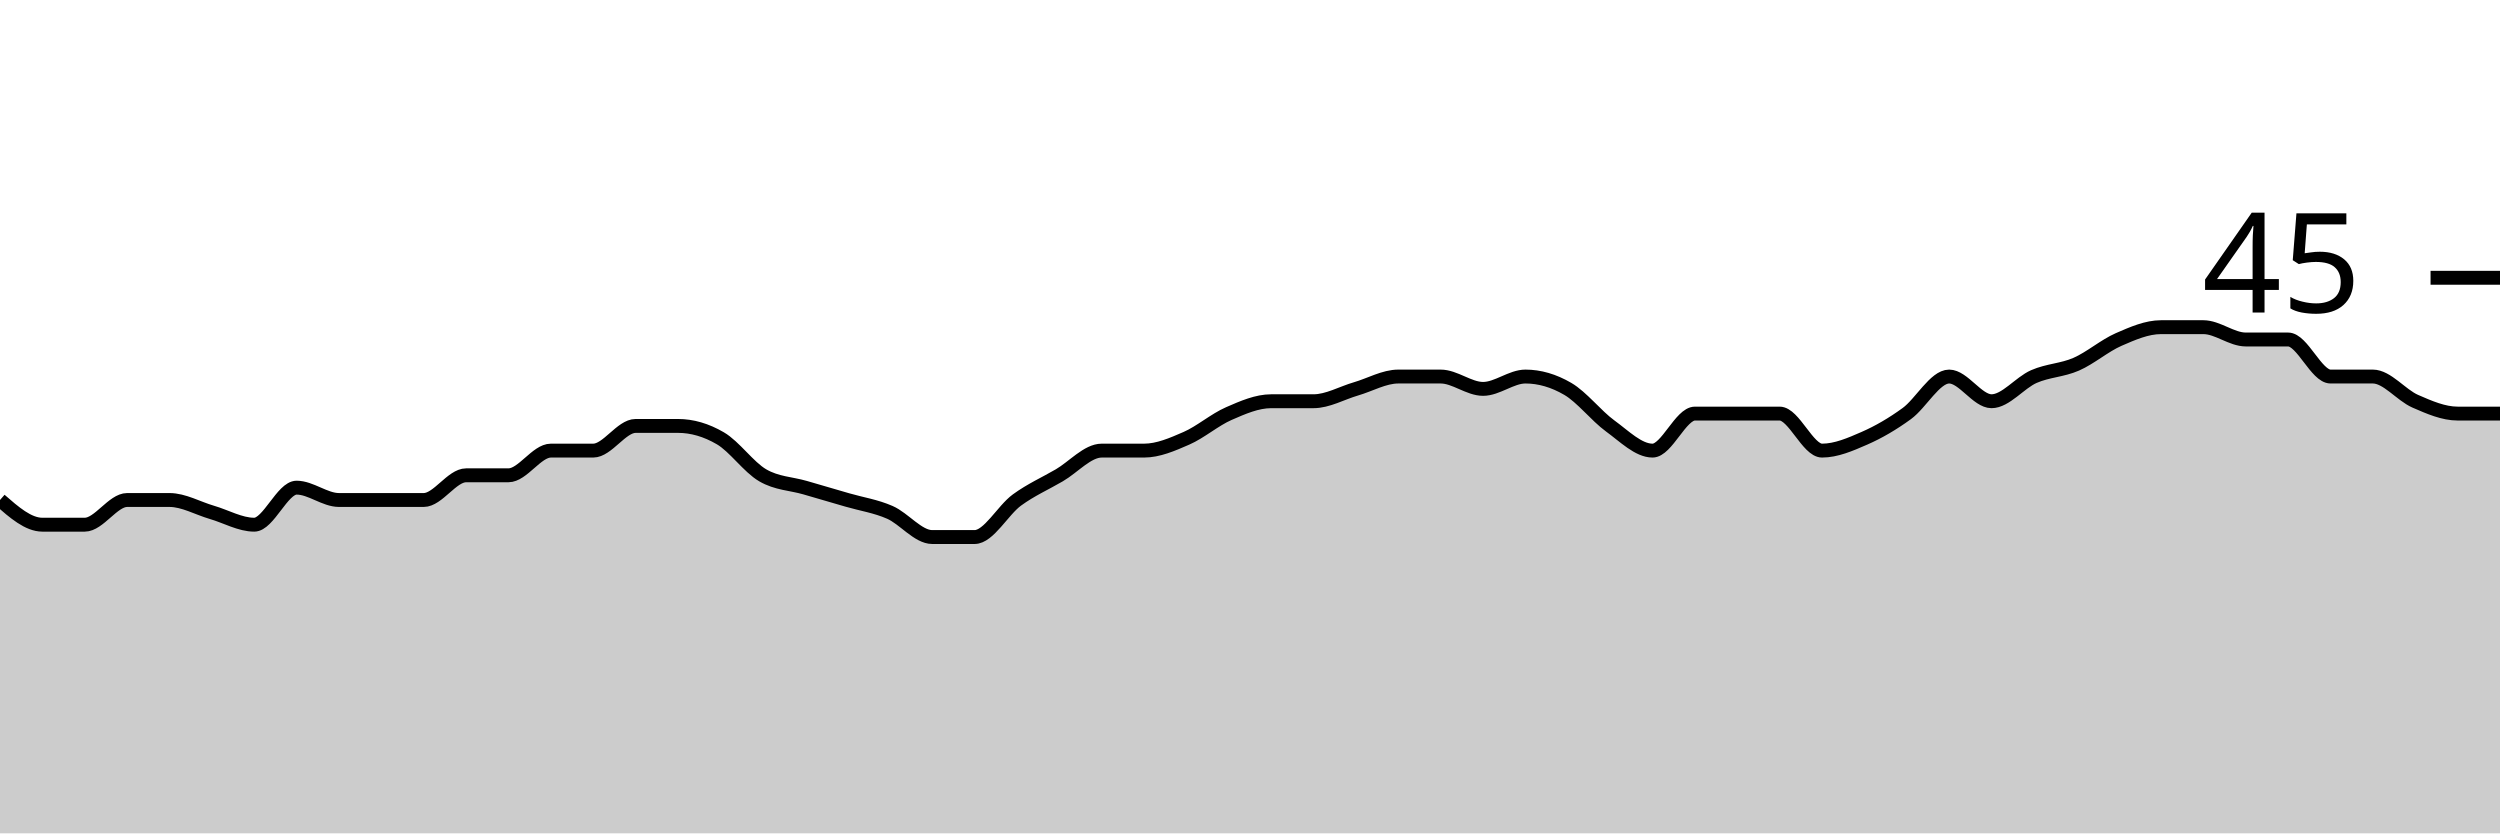
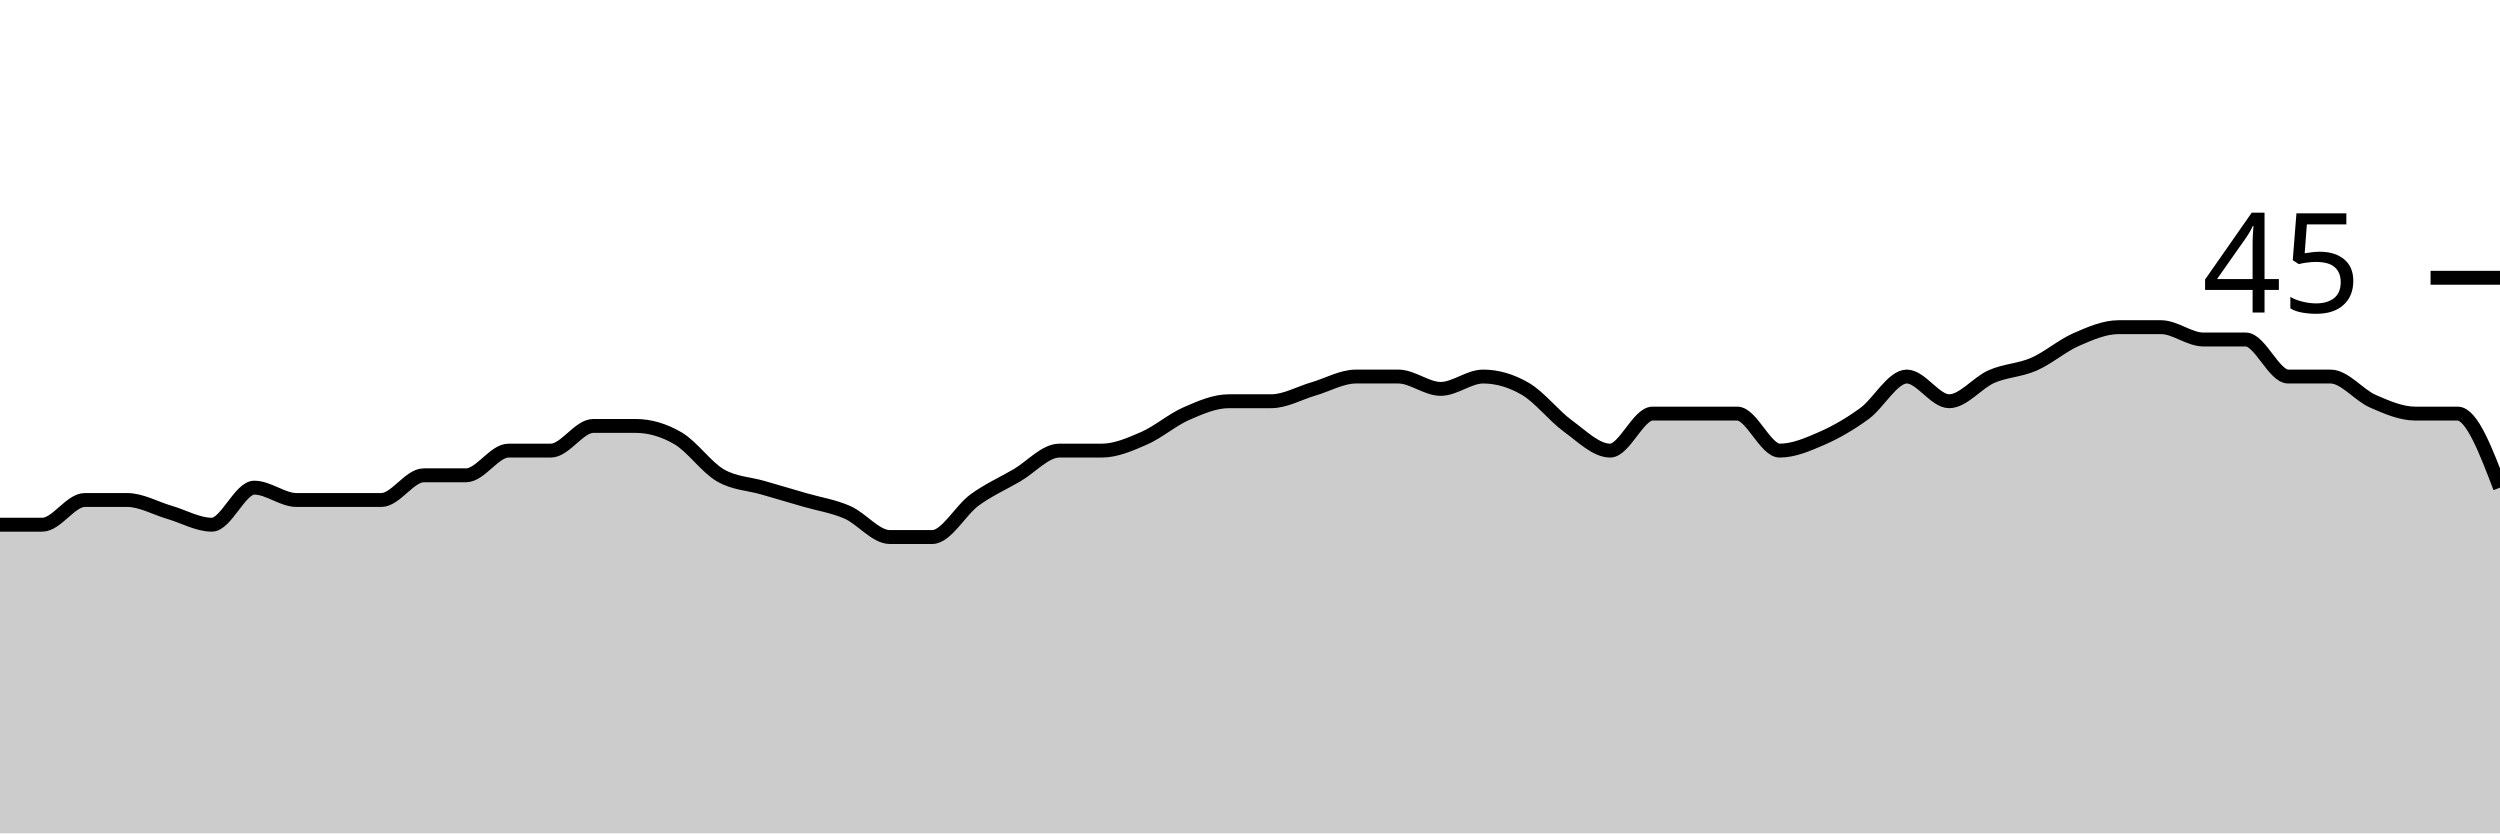
<svg xmlns="http://www.w3.org/2000/svg" viewBox="0 0 180 60">
  <g transform="translate(0,20)">
-     <path class="area" fill="rgba(0, 0, 0, 0.2)" d="M0,16C1.017,16.889,2.034,17.778,3.051,17.778C4.068,17.778,5.085,17.778,6.102,17.778C7.119,17.778,8.136,16,9.153,16C10.169,16,11.186,16,12.203,16C13.22,16,14.237,16.593,15.254,16.889C16.271,17.185,17.288,17.778,18.305,17.778C19.322,17.778,20.339,15.111,21.356,15.111C22.373,15.111,23.39,16,24.407,16C25.424,16,26.441,16,27.458,16C28.475,16,29.492,16,30.508,16C31.525,16,32.542,14.222,33.559,14.222C34.576,14.222,35.593,14.222,36.61,14.222C37.627,14.222,38.644,12.444,39.661,12.444C40.678,12.444,41.695,12.444,42.712,12.444C43.729,12.444,44.746,10.667,45.763,10.667C46.78,10.667,47.797,10.667,48.814,10.667C49.831,10.667,50.847,10.963,51.864,11.556C52.881,12.148,53.898,13.63,54.915,14.222C55.932,14.815,56.949,14.815,57.966,15.111C58.983,15.407,60,15.704,61.017,16C62.034,16.296,63.051,16.444,64.068,16.889C65.085,17.333,66.102,18.667,67.119,18.667C68.136,18.667,69.153,18.667,70.169,18.667C71.186,18.667,72.203,16.741,73.22,16C74.237,15.259,75.254,14.815,76.271,14.222C77.288,13.63,78.305,12.444,79.322,12.444C80.339,12.444,81.356,12.444,82.373,12.444C83.39,12.444,84.407,12,85.424,11.556C86.441,11.111,87.458,10.222,88.475,9.778C89.492,9.333,90.508,8.889,91.525,8.889C92.542,8.889,93.559,8.889,94.576,8.889C95.593,8.889,96.61,8.296,97.627,8C98.644,7.704,99.661,7.111,100.678,7.111C101.695,7.111,102.712,7.111,103.729,7.111C104.746,7.111,105.763,8,106.78,8C107.797,8,108.814,7.111,109.831,7.111C110.847,7.111,111.864,7.407,112.881,8C113.898,8.593,114.915,9.926,115.932,10.667C116.949,11.407,117.966,12.444,118.983,12.444C120,12.444,121.017,9.778,122.034,9.778C123.051,9.778,124.068,9.778,125.085,9.778C126.102,9.778,127.119,9.778,128.136,9.778C129.153,9.778,130.169,12.444,131.186,12.444C132.203,12.444,133.22,12,134.237,11.556C135.254,11.111,136.271,10.519,137.288,9.778C138.305,9.037,139.322,7.111,140.339,7.111C141.356,7.111,142.373,8.889,143.39,8.889C144.407,8.889,145.424,7.556,146.441,7.111C147.458,6.667,148.475,6.667,149.492,6.222C150.508,5.778,151.525,4.889,152.542,4.444C153.559,4,154.576,3.556,155.593,3.556C156.61,3.556,157.627,3.556,158.644,3.556C159.661,3.556,160.678,4.444,161.695,4.444C162.712,4.444,163.729,4.444,164.746,4.444C165.763,4.444,166.78,7.111,167.797,7.111C168.814,7.111,169.831,7.111,170.847,7.111C171.864,7.111,172.881,8.444,173.898,8.889C174.915,9.333,175.932,9.778,176.949,9.778C177.966,9.778,178.983,9.778,180,9.778L180,40C178.983,40,177.966,40,176.949,40C175.932,40,174.915,40,173.898,40C172.881,40,171.864,40,170.847,40C169.831,40,168.814,40,167.797,40C166.78,40,165.763,40,164.746,40C163.729,40,162.712,40,161.695,40C160.678,40,159.661,40,158.644,40C157.627,40,156.61,40,155.593,40C154.576,40,153.559,40,152.542,40C151.525,40,150.508,40,149.492,40C148.475,40,147.458,40,146.441,40C145.424,40,144.407,40,143.39,40C142.373,40,141.356,40,140.339,40C139.322,40,138.305,40,137.288,40C136.271,40,135.254,40,134.237,40C133.22,40,132.203,40,131.186,40C130.169,40,129.153,40,128.136,40C127.119,40,126.102,40,125.085,40C124.068,40,123.051,40,122.034,40C121.017,40,120,40,118.983,40C117.966,40,116.949,40,115.932,40C114.915,40,113.898,40,112.881,40C111.864,40,110.847,40,109.831,40C108.814,40,107.797,40,106.78,40C105.763,40,104.746,40,103.729,40C102.712,40,101.695,40,100.678,40C99.661,40,98.644,40,97.627,40C96.61,40,95.593,40,94.576,40C93.559,40,92.542,40,91.525,40C90.508,40,89.492,40,88.475,40C87.458,40,86.441,40,85.424,40C84.407,40,83.39,40,82.373,40C81.356,40,80.339,40,79.322,40C78.305,40,77.288,40,76.271,40C75.254,40,74.237,40,73.22,40C72.203,40,71.186,40,70.169,40C69.153,40,68.136,40,67.119,40C66.102,40,65.085,40,64.068,40C63.051,40,62.034,40,61.017,40C60,40,58.983,40,57.966,40C56.949,40,55.932,40,54.915,40C53.898,40,52.881,40,51.864,40C50.847,40,49.831,40,48.814,40C47.797,40,46.78,40,45.763,40C44.746,40,43.729,40,42.712,40C41.695,40,40.678,40,39.661,40C38.644,40,37.627,40,36.61,40C35.593,40,34.576,40,33.559,40C32.542,40,31.525,40,30.508,40C29.492,40,28.475,40,27.458,40C26.441,40,25.424,40,24.407,40C23.39,40,22.373,40,21.356,40C20.339,40,19.322,40,18.305,40C17.288,40,16.271,40,15.254,40C14.237,40,13.22,40,12.203,40C11.186,40,10.169,40,9.153,40C8.136,40,7.119,40,6.102,40C5.085,40,4.068,40,3.051,40C2.034,40,1.017,40,0,40Z" />
-     <path class="line" stroke="black" fill="none" d="M0,16C1.017,16.889,2.034,17.778,3.051,17.778C4.068,17.778,5.085,17.778,6.102,17.778C7.119,17.778,8.136,16,9.153,16C10.169,16,11.186,16,12.203,16C13.22,16,14.237,16.593,15.254,16.889C16.271,17.185,17.288,17.778,18.305,17.778C19.322,17.778,20.339,15.111,21.356,15.111C22.373,15.111,23.39,16,24.407,16C25.424,16,26.441,16,27.458,16C28.475,16,29.492,16,30.508,16C31.525,16,32.542,14.222,33.559,14.222C34.576,14.222,35.593,14.222,36.61,14.222C37.627,14.222,38.644,12.444,39.661,12.444C40.678,12.444,41.695,12.444,42.712,12.444C43.729,12.444,44.746,10.667,45.763,10.667C46.78,10.667,47.797,10.667,48.814,10.667C49.831,10.667,50.847,10.963,51.864,11.556C52.881,12.148,53.898,13.63,54.915,14.222C55.932,14.815,56.949,14.815,57.966,15.111C58.983,15.407,60,15.704,61.017,16C62.034,16.296,63.051,16.444,64.068,16.889C65.085,17.333,66.102,18.667,67.119,18.667C68.136,18.667,69.153,18.667,70.169,18.667C71.186,18.667,72.203,16.741,73.22,16C74.237,15.259,75.254,14.815,76.271,14.222C77.288,13.63,78.305,12.444,79.322,12.444C80.339,12.444,81.356,12.444,82.373,12.444C83.39,12.444,84.407,12,85.424,11.556C86.441,11.111,87.458,10.222,88.475,9.778C89.492,9.333,90.508,8.889,91.525,8.889C92.542,8.889,93.559,8.889,94.576,8.889C95.593,8.889,96.61,8.296,97.627,8C98.644,7.704,99.661,7.111,100.678,7.111C101.695,7.111,102.712,7.111,103.729,7.111C104.746,7.111,105.763,8,106.78,8C107.797,8,108.814,7.111,109.831,7.111C110.847,7.111,111.864,7.407,112.881,8C113.898,8.593,114.915,9.926,115.932,10.667C116.949,11.407,117.966,12.444,118.983,12.444C120,12.444,121.017,9.778,122.034,9.778C123.051,9.778,124.068,9.778,125.085,9.778C126.102,9.778,127.119,9.778,128.136,9.778C129.153,9.778,130.169,12.444,131.186,12.444C132.203,12.444,133.22,12,134.237,11.556C135.254,11.111,136.271,10.519,137.288,9.778C138.305,9.037,139.322,7.111,140.339,7.111C141.356,7.111,142.373,8.889,143.39,8.889C144.407,8.889,145.424,7.556,146.441,7.111C147.458,6.667,148.475,6.667,149.492,6.222C150.508,5.778,151.525,4.889,152.542,4.444C153.559,4,154.576,3.556,155.593,3.556C156.61,3.556,157.627,3.556,158.644,3.556C159.661,3.556,160.678,4.444,161.695,4.444C162.712,4.444,163.729,4.444,164.746,4.444C165.763,4.444,166.78,7.111,167.797,7.111C168.814,7.111,169.831,7.111,170.847,7.111C171.864,7.111,172.881,8.444,173.898,8.889C174.915,9.333,175.932,9.778,176.949,9.778C177.966,9.778,178.983,9.778,180,9.778" />
+     <path class="area" fill="rgba(0, 0, 0, 0.2)" d="M0,17.778C1.017,17.778,2.034,17.778,3.051,17.778C4.068,17.778,5.085,16,6.102,16C7.119,16,8.136,16,9.153,16C10.169,16,11.186,16.593,12.203,16.889C13.22,17.185,14.237,17.778,15.254,17.778C16.271,17.778,17.288,15.111,18.305,15.111C19.322,15.111,20.339,16,21.356,16C22.373,16,23.39,16,24.407,16C25.424,16,26.441,16,27.458,16C28.475,16,29.492,14.222,30.508,14.222C31.525,14.222,32.542,14.222,33.559,14.222C34.576,14.222,35.593,12.444,36.61,12.444C37.627,12.444,38.644,12.444,39.661,12.444C40.678,12.444,41.695,10.667,42.712,10.667C43.729,10.667,44.746,10.667,45.763,10.667C46.78,10.667,47.797,10.963,48.814,11.556C49.831,12.148,50.847,13.63,51.864,14.222C52.881,14.815,53.898,14.815,54.915,15.111C55.932,15.407,56.949,15.704,57.966,16C58.983,16.296,60,16.444,61.017,16.889C62.034,17.333,63.051,18.667,64.068,18.667C65.085,18.667,66.102,18.667,67.119,18.667C68.136,18.667,69.153,16.741,70.169,16C71.186,15.259,72.203,14.815,73.22,14.222C74.237,13.63,75.254,12.444,76.271,12.444C77.288,12.444,78.305,12.444,79.322,12.444C80.339,12.444,81.356,12,82.373,11.556C83.39,11.111,84.407,10.222,85.424,9.778C86.441,9.333,87.458,8.889,88.475,8.889C89.492,8.889,90.508,8.889,91.525,8.889C92.542,8.889,93.559,8.296,94.576,8C95.593,7.704,96.61,7.111,97.627,7.111C98.644,7.111,99.661,7.111,100.678,7.111C101.695,7.111,102.712,8,103.729,8C104.746,8,105.763,7.111,106.78,7.111C107.797,7.111,108.814,7.407,109.831,8C110.847,8.593,111.864,9.926,112.881,10.667C113.898,11.407,114.915,12.444,115.932,12.444C116.949,12.444,117.966,9.778,118.983,9.778C120,9.778,121.017,9.778,122.034,9.778C123.051,9.778,124.068,9.778,125.085,9.778C126.102,9.778,127.119,12.444,128.136,12.444C129.153,12.444,130.169,12,131.186,11.556C132.203,11.111,133.22,10.519,134.237,9.778C135.254,9.037,136.271,7.111,137.288,7.111C138.305,7.111,139.322,8.889,140.339,8.889C141.356,8.889,142.373,7.556,143.39,7.111C144.407,6.667,145.424,6.667,146.441,6.222C147.458,5.778,148.475,4.889,149.492,4.444C150.508,4,151.525,3.556,152.542,3.556C153.559,3.556,154.576,3.556,155.593,3.556C156.61,3.556,157.627,4.444,158.644,4.444C159.661,4.444,160.678,4.444,161.695,4.444C162.712,4.444,163.729,7.111,164.746,7.111C165.763,7.111,166.78,7.111,167.797,7.111C168.814,7.111,169.831,8.444,170.847,8.889C171.864,9.333,172.881,9.778,173.898,9.778C174.915,9.778,175.932,9.778,176.949,9.778C177.966,9.778,178.983,12.444,180,15.111L180,40C178.983,40,177.966,40,176.949,40C175.932,40,174.915,40,173.898,40C172.881,40,171.864,40,170.847,40C169.831,40,168.814,40,167.797,40C166.78,40,165.763,40,164.746,40C163.729,40,162.712,40,161.695,40C160.678,40,159.661,40,158.644,40C157.627,40,156.61,40,155.593,40C154.576,40,153.559,40,152.542,40C151.525,40,150.508,40,149.492,40C148.475,40,147.458,40,146.441,40C145.424,40,144.407,40,143.39,40C142.373,40,141.356,40,140.339,40C139.322,40,138.305,40,137.288,40C136.271,40,135.254,40,134.237,40C133.22,40,132.203,40,131.186,40C130.169,40,129.153,40,128.136,40C127.119,40,126.102,40,125.085,40C124.068,40,123.051,40,122.034,40C121.017,40,120,40,118.983,40C117.966,40,116.949,40,115.932,40C114.915,40,113.898,40,112.881,40C111.864,40,110.847,40,109.831,40C108.814,40,107.797,40,106.78,40C105.763,40,104.746,40,103.729,40C102.712,40,101.695,40,100.678,40C99.661,40,98.644,40,97.627,40C96.61,40,95.593,40,94.576,40C93.559,40,92.542,40,91.525,40C90.508,40,89.492,40,88.475,40C87.458,40,86.441,40,85.424,40C84.407,40,83.39,40,82.373,40C81.356,40,80.339,40,79.322,40C78.305,40,77.288,40,76.271,40C75.254,40,74.237,40,73.22,40C72.203,40,71.186,40,70.169,40C69.153,40,68.136,40,67.119,40C66.102,40,65.085,40,64.068,40C63.051,40,62.034,40,61.017,40C60,40,58.983,40,57.966,40C56.949,40,55.932,40,54.915,40C53.898,40,52.881,40,51.864,40C50.847,40,49.831,40,48.814,40C47.797,40,46.78,40,45.763,40C44.746,40,43.729,40,42.712,40C41.695,40,40.678,40,39.661,40C38.644,40,37.627,40,36.61,40C35.593,40,34.576,40,33.559,40C32.542,40,31.525,40,30.508,40C29.492,40,28.475,40,27.458,40C26.441,40,25.424,40,24.407,40C23.39,40,22.373,40,21.356,40C20.339,40,19.322,40,18.305,40C17.288,40,16.271,40,15.254,40C14.237,40,13.22,40,12.203,40C11.186,40,10.169,40,9.153,40C8.136,40,7.119,40,6.102,40C5.085,40,4.068,40,3.051,40C2.034,40,1.017,40,0,40Z" />
+     <path class="line" stroke="black" fill="none" d="M0,17.778C1.017,17.778,2.034,17.778,3.051,17.778C4.068,17.778,5.085,16,6.102,16C7.119,16,8.136,16,9.153,16C10.169,16,11.186,16.593,12.203,16.889C13.22,17.185,14.237,17.778,15.254,17.778C16.271,17.778,17.288,15.111,18.305,15.111C19.322,15.111,20.339,16,21.356,16C22.373,16,23.39,16,24.407,16C25.424,16,26.441,16,27.458,16C28.475,16,29.492,14.222,30.508,14.222C31.525,14.222,32.542,14.222,33.559,14.222C34.576,14.222,35.593,12.444,36.61,12.444C37.627,12.444,38.644,12.444,39.661,12.444C40.678,12.444,41.695,10.667,42.712,10.667C43.729,10.667,44.746,10.667,45.763,10.667C46.78,10.667,47.797,10.963,48.814,11.556C49.831,12.148,50.847,13.63,51.864,14.222C52.881,14.815,53.898,14.815,54.915,15.111C55.932,15.407,56.949,15.704,57.966,16C58.983,16.296,60,16.444,61.017,16.889C62.034,17.333,63.051,18.667,64.068,18.667C65.085,18.667,66.102,18.667,67.119,18.667C68.136,18.667,69.153,16.741,70.169,16C71.186,15.259,72.203,14.815,73.22,14.222C74.237,13.63,75.254,12.444,76.271,12.444C77.288,12.444,78.305,12.444,79.322,12.444C80.339,12.444,81.356,12,82.373,11.556C83.39,11.111,84.407,10.222,85.424,9.778C86.441,9.333,87.458,8.889,88.475,8.889C89.492,8.889,90.508,8.889,91.525,8.889C92.542,8.889,93.559,8.296,94.576,8C95.593,7.704,96.61,7.111,97.627,7.111C98.644,7.111,99.661,7.111,100.678,7.111C101.695,7.111,102.712,8,103.729,8C104.746,8,105.763,7.111,106.78,7.111C107.797,7.111,108.814,7.407,109.831,8C110.847,8.593,111.864,9.926,112.881,10.667C113.898,11.407,114.915,12.444,115.932,12.444C116.949,12.444,117.966,9.778,118.983,9.778C120,9.778,121.017,9.778,122.034,9.778C123.051,9.778,124.068,9.778,125.085,9.778C126.102,9.778,127.119,12.444,128.136,12.444C129.153,12.444,130.169,12,131.186,11.556C132.203,11.111,133.22,10.519,134.237,9.778C135.254,9.037,136.271,7.111,137.288,7.111C138.305,7.111,139.322,8.889,140.339,8.889C141.356,8.889,142.373,7.556,143.39,7.111C144.407,6.667,145.424,6.667,146.441,6.222C147.458,5.778,148.475,4.889,149.492,4.444C150.508,4,151.525,3.556,152.542,3.556C153.559,3.556,154.576,3.556,155.593,3.556C156.61,3.556,157.627,4.444,158.644,4.444C159.661,4.444,160.678,4.444,161.695,4.444C162.712,4.444,163.729,7.111,164.746,7.111C165.763,7.111,166.78,7.111,167.797,7.111C168.814,7.111,169.831,8.444,170.847,8.889C171.864,9.333,172.881,9.778,173.898,9.778C174.915,9.778,175.932,9.778,176.949,9.778C177.966,9.778,178.983,12.444,180,15.111" />
    <path class="axis-ceiling" stroke-width="1" stroke="black" fill="none" d="M175,0L180,0" />
    <text class="axis-ceiling-label" font-family="sans-serif" text-anchor="end" font-size="10px" x="170" y="2.5">45</text>
  </g>
</svg>
